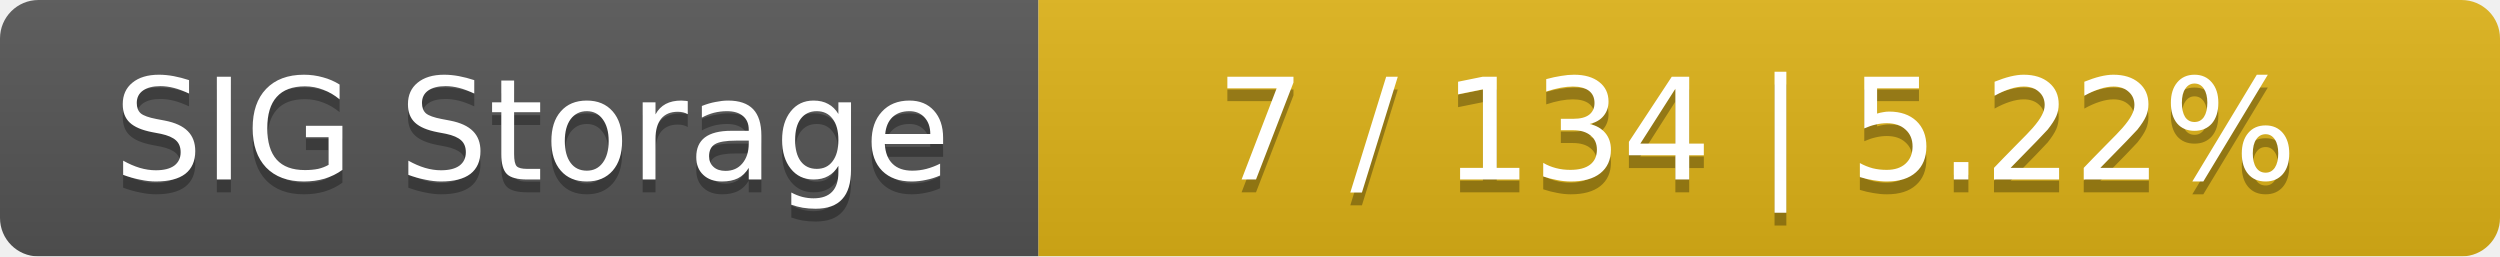
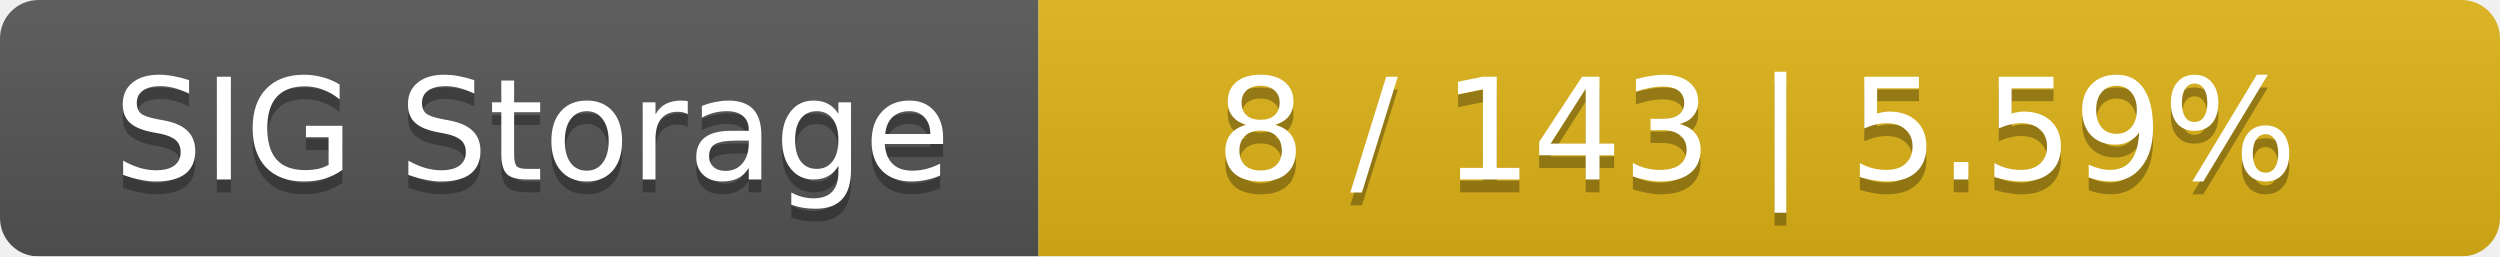
<svg xmlns="http://www.w3.org/2000/svg" width="195" height="20">
  <linearGradient id="smooth" x2="0" y2="100%">
    <stop offset="0" stop-color="#bbb" stop-opacity=".1" />
    <stop offset="1" stop-opacity=".1" />
  </linearGradient>
  <mask id="round">
    <rect width="195" height="20" rx="3" fill="#fff" />
  </mask>
  <g mask="url(#round)">
    <rect width="81" height="20" fill="#555" />
    <rect x="81" width="114" height="20" fill="#dfb317" />
    <rect width="195" height="20" fill="url(#smooth)" />
  </g>
  <g fill="#fff" text-anchor="middle" font-family="DejaVu Sans,Verdana,Geneva,sans-serif" font-size="11">
    <text x="41.5" y="15" fill="#010101" fill-opacity=".3">SIG Storage</text>
    <text x="41.5" y="14">SIG Storage</text>
-     <text x="137" y="15" fill="#010101" fill-opacity=".3">7 / 134    |    5.22%</text>
-     <text x="137" y="14">7 / 134    |    5.22%</text>
+     <text x="137" y="15" fill="#010101" fill-opacity=".3">8 / 143    |    5.59%</text>
+     <text x="137" y="14">8 / 143    |    5.59%</text>
  </g>
</svg>
